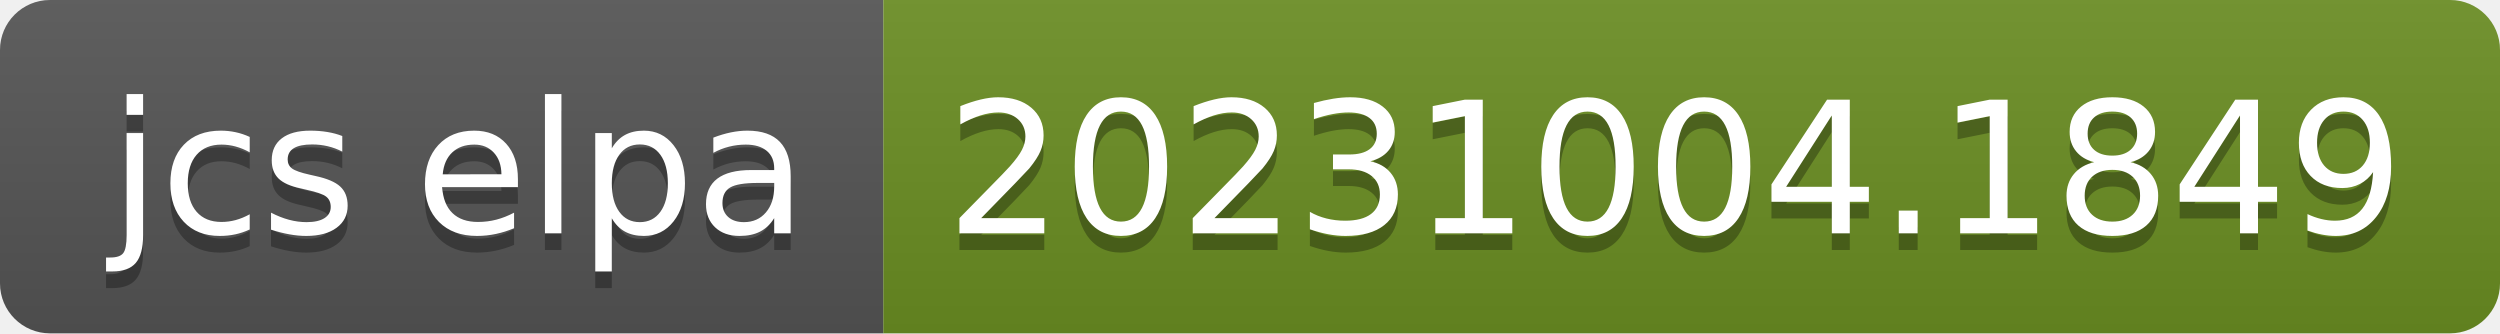
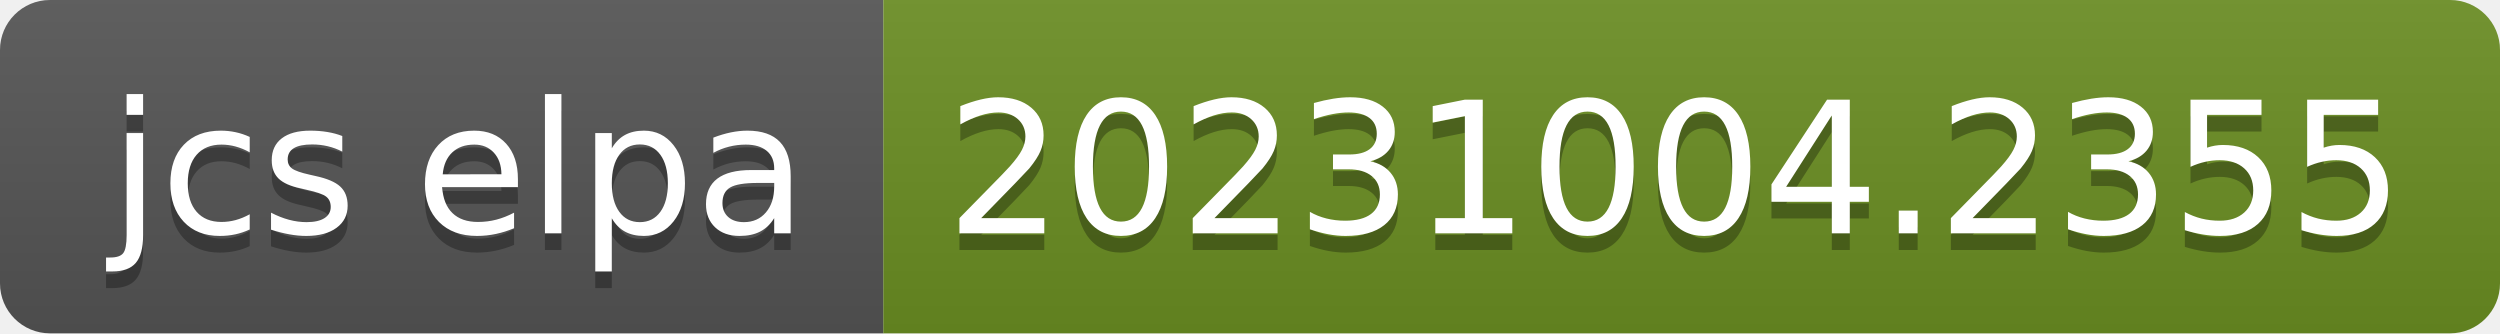
- <svg xmlns="http://www.w3.org/2000/svg" width="150" height="20" role="img" aria-label="jcs elpa: 20231004.1849">
+ <svg xmlns="http://www.w3.org/2000/svg" width="150" height="20" role="img" aria-label="jcs elpa: 20231004.2355">
  <linearGradient id="s" x2="0" y2="100%">
    <stop offset="0" stop-color="#bbb" stop-opacity=".1" />
    <stop offset="1" stop-opacity=".1" />
  </linearGradient>
  <clipPath id="r">
    <rect width="150" height="20" rx="3" fill="#fff" />
  </clipPath>
  <g clip-path="url(#r)">
    <rect width="53" height="20" fill="#555" />
    <rect x="53" width="97" height="20" fill="#6b8e23" />
    <rect width="150" height="20" fill="url(#s)" />
  </g>
  <g fill="#fff" text-anchor="middle" font-family="Verdana,Geneva,DejaVu Sans,sans-serif" text-rendering="geometricPrecision" font-size="110">
    <text aria-hidden="true" x="275" y="150" fill="#010101" fill-opacity=".3" transform="scale(.1)" textLength="430">jcs elpa</text>
    <text x="275" y="140" transform="scale(.1)" fill="#fff" textLength="430">jcs elpa</text>
-     <text aria-hidden="true" x="1005" y="150" fill="#010101" fill-opacity=".3" transform="scale(.1)" textLength="870">20231004.1849</text>
-     <text x="1005" y="140" transform="scale(.1)" fill="#fff" textLength="870">20231004.1849</text>
+     <text aria-hidden="true" x="1005" y="150" fill="#010101" fill-opacity=".3" transform="scale(.1)" textLength="870">20231004.2355</text>
+     <text x="1005" y="140" transform="scale(.1)" fill="#fff" textLength="870">20231004.2355</text>
  </g>
</svg>
